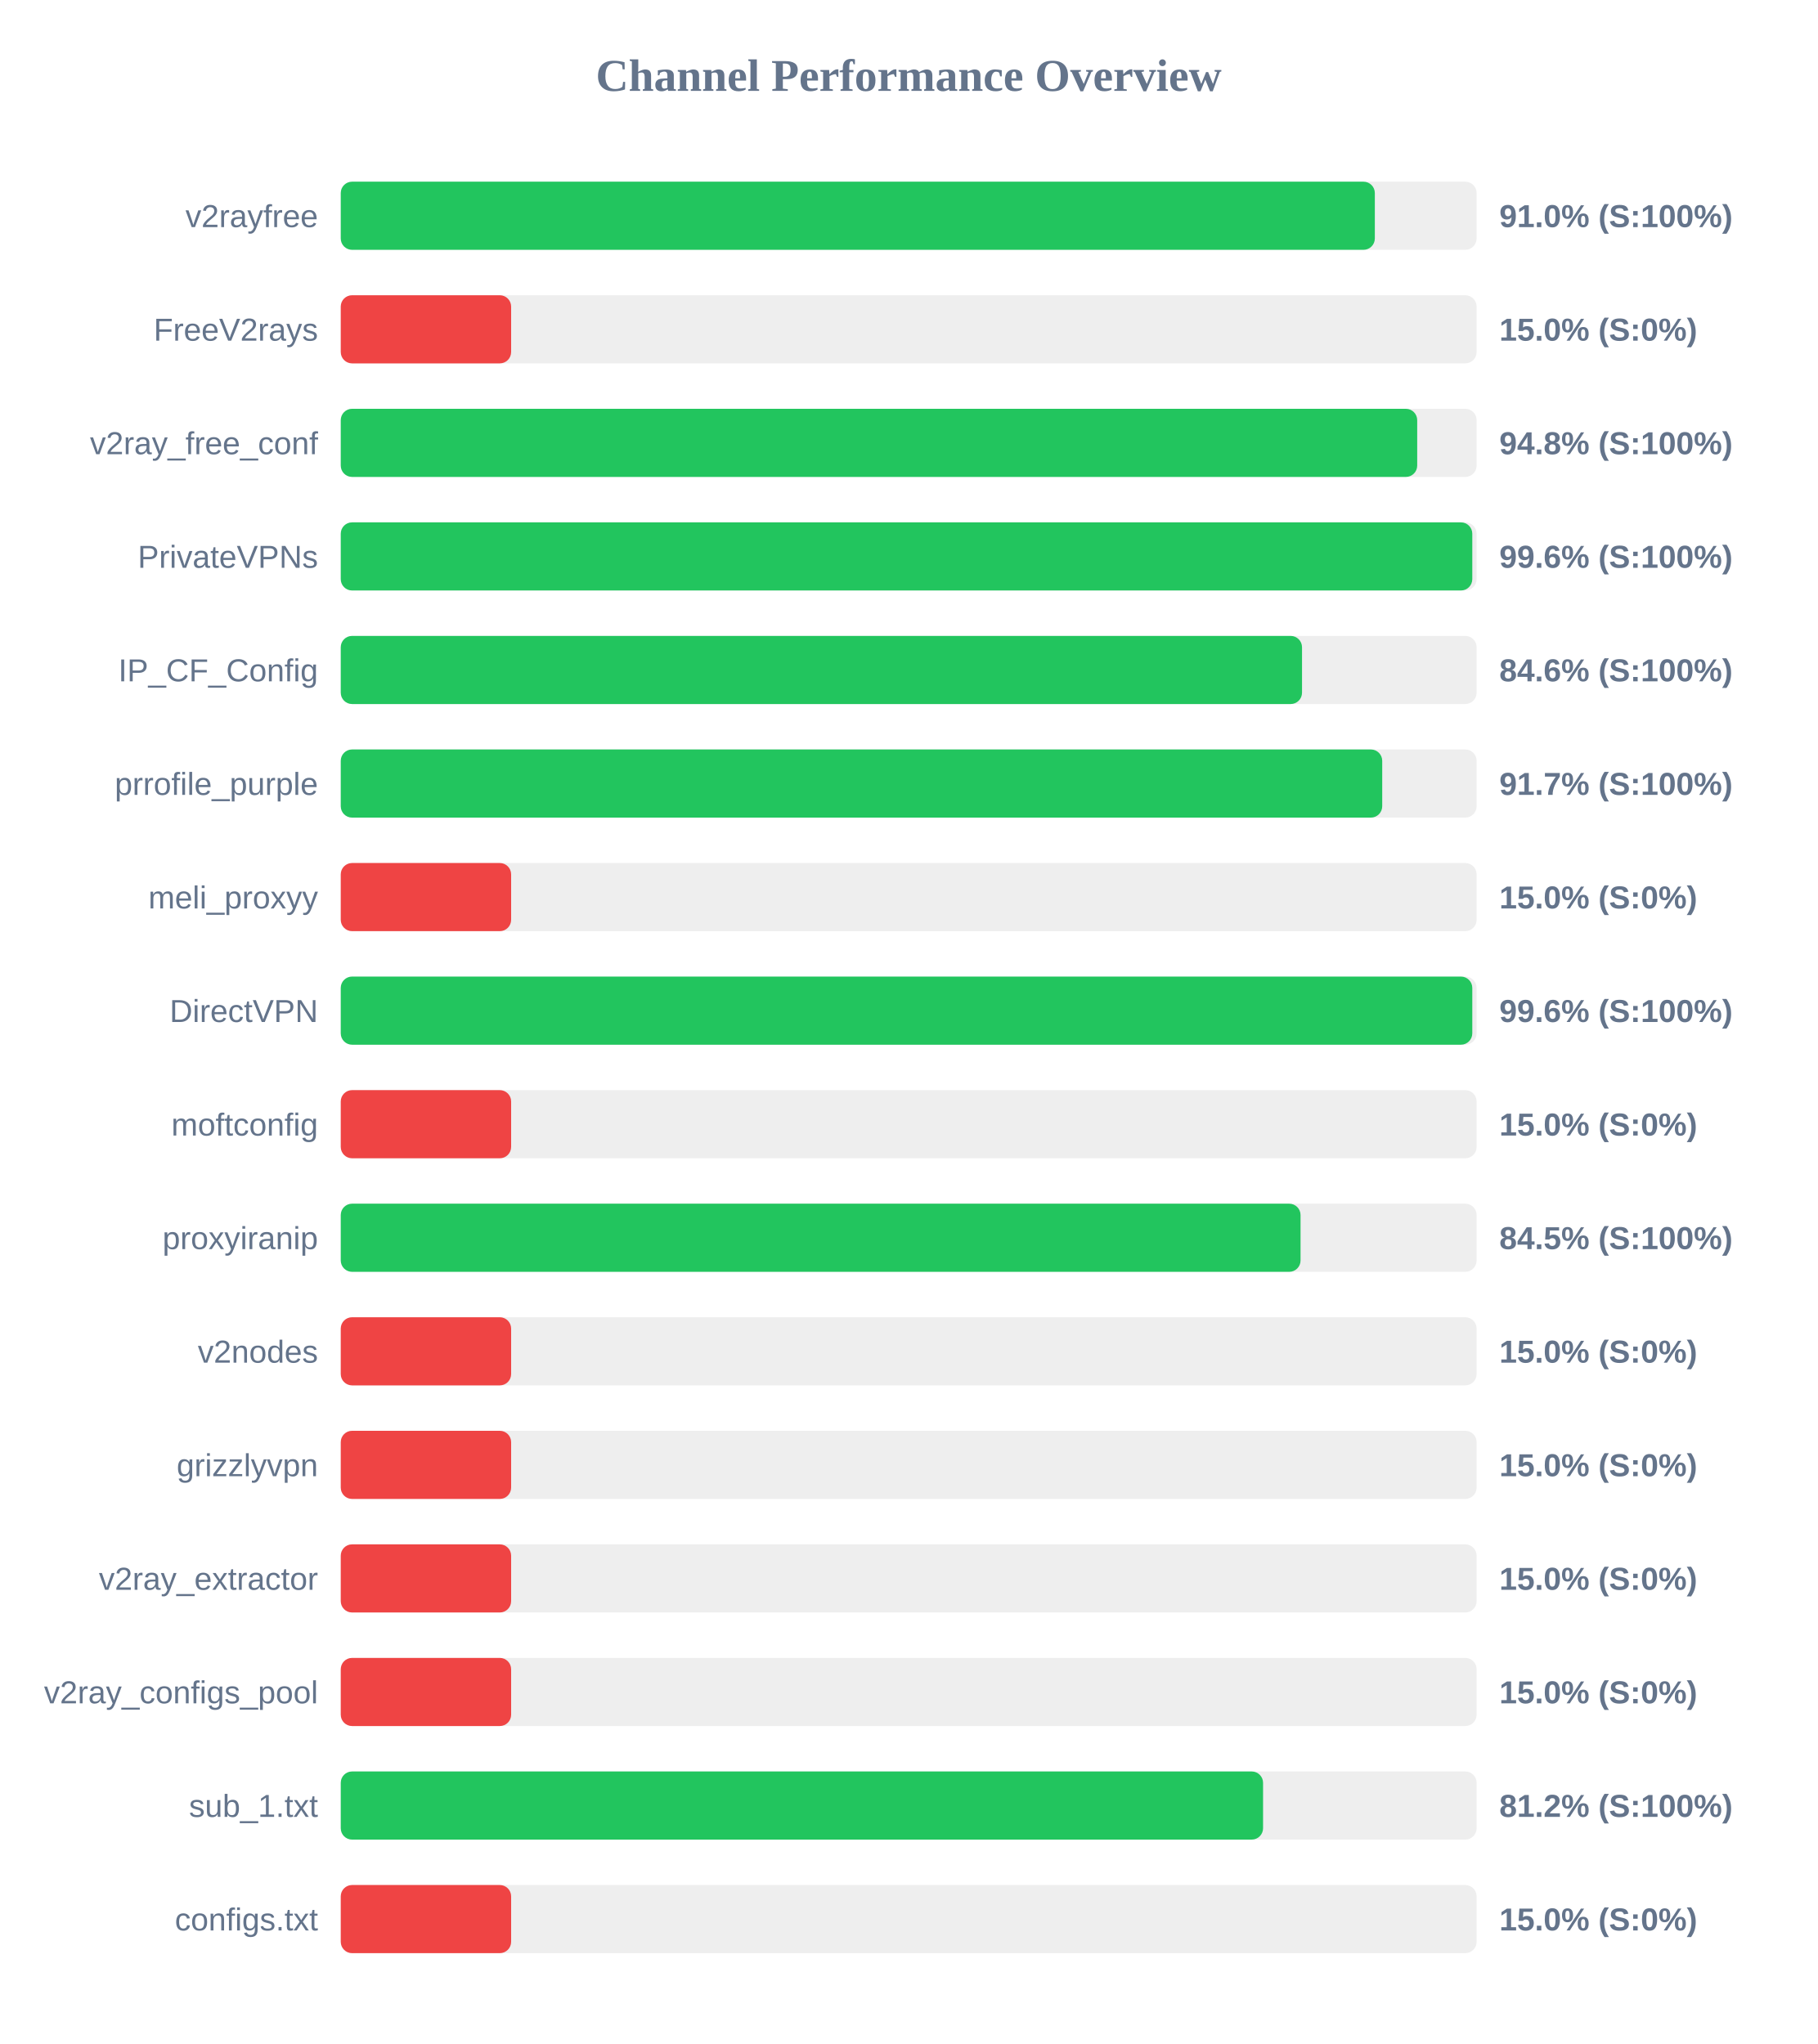
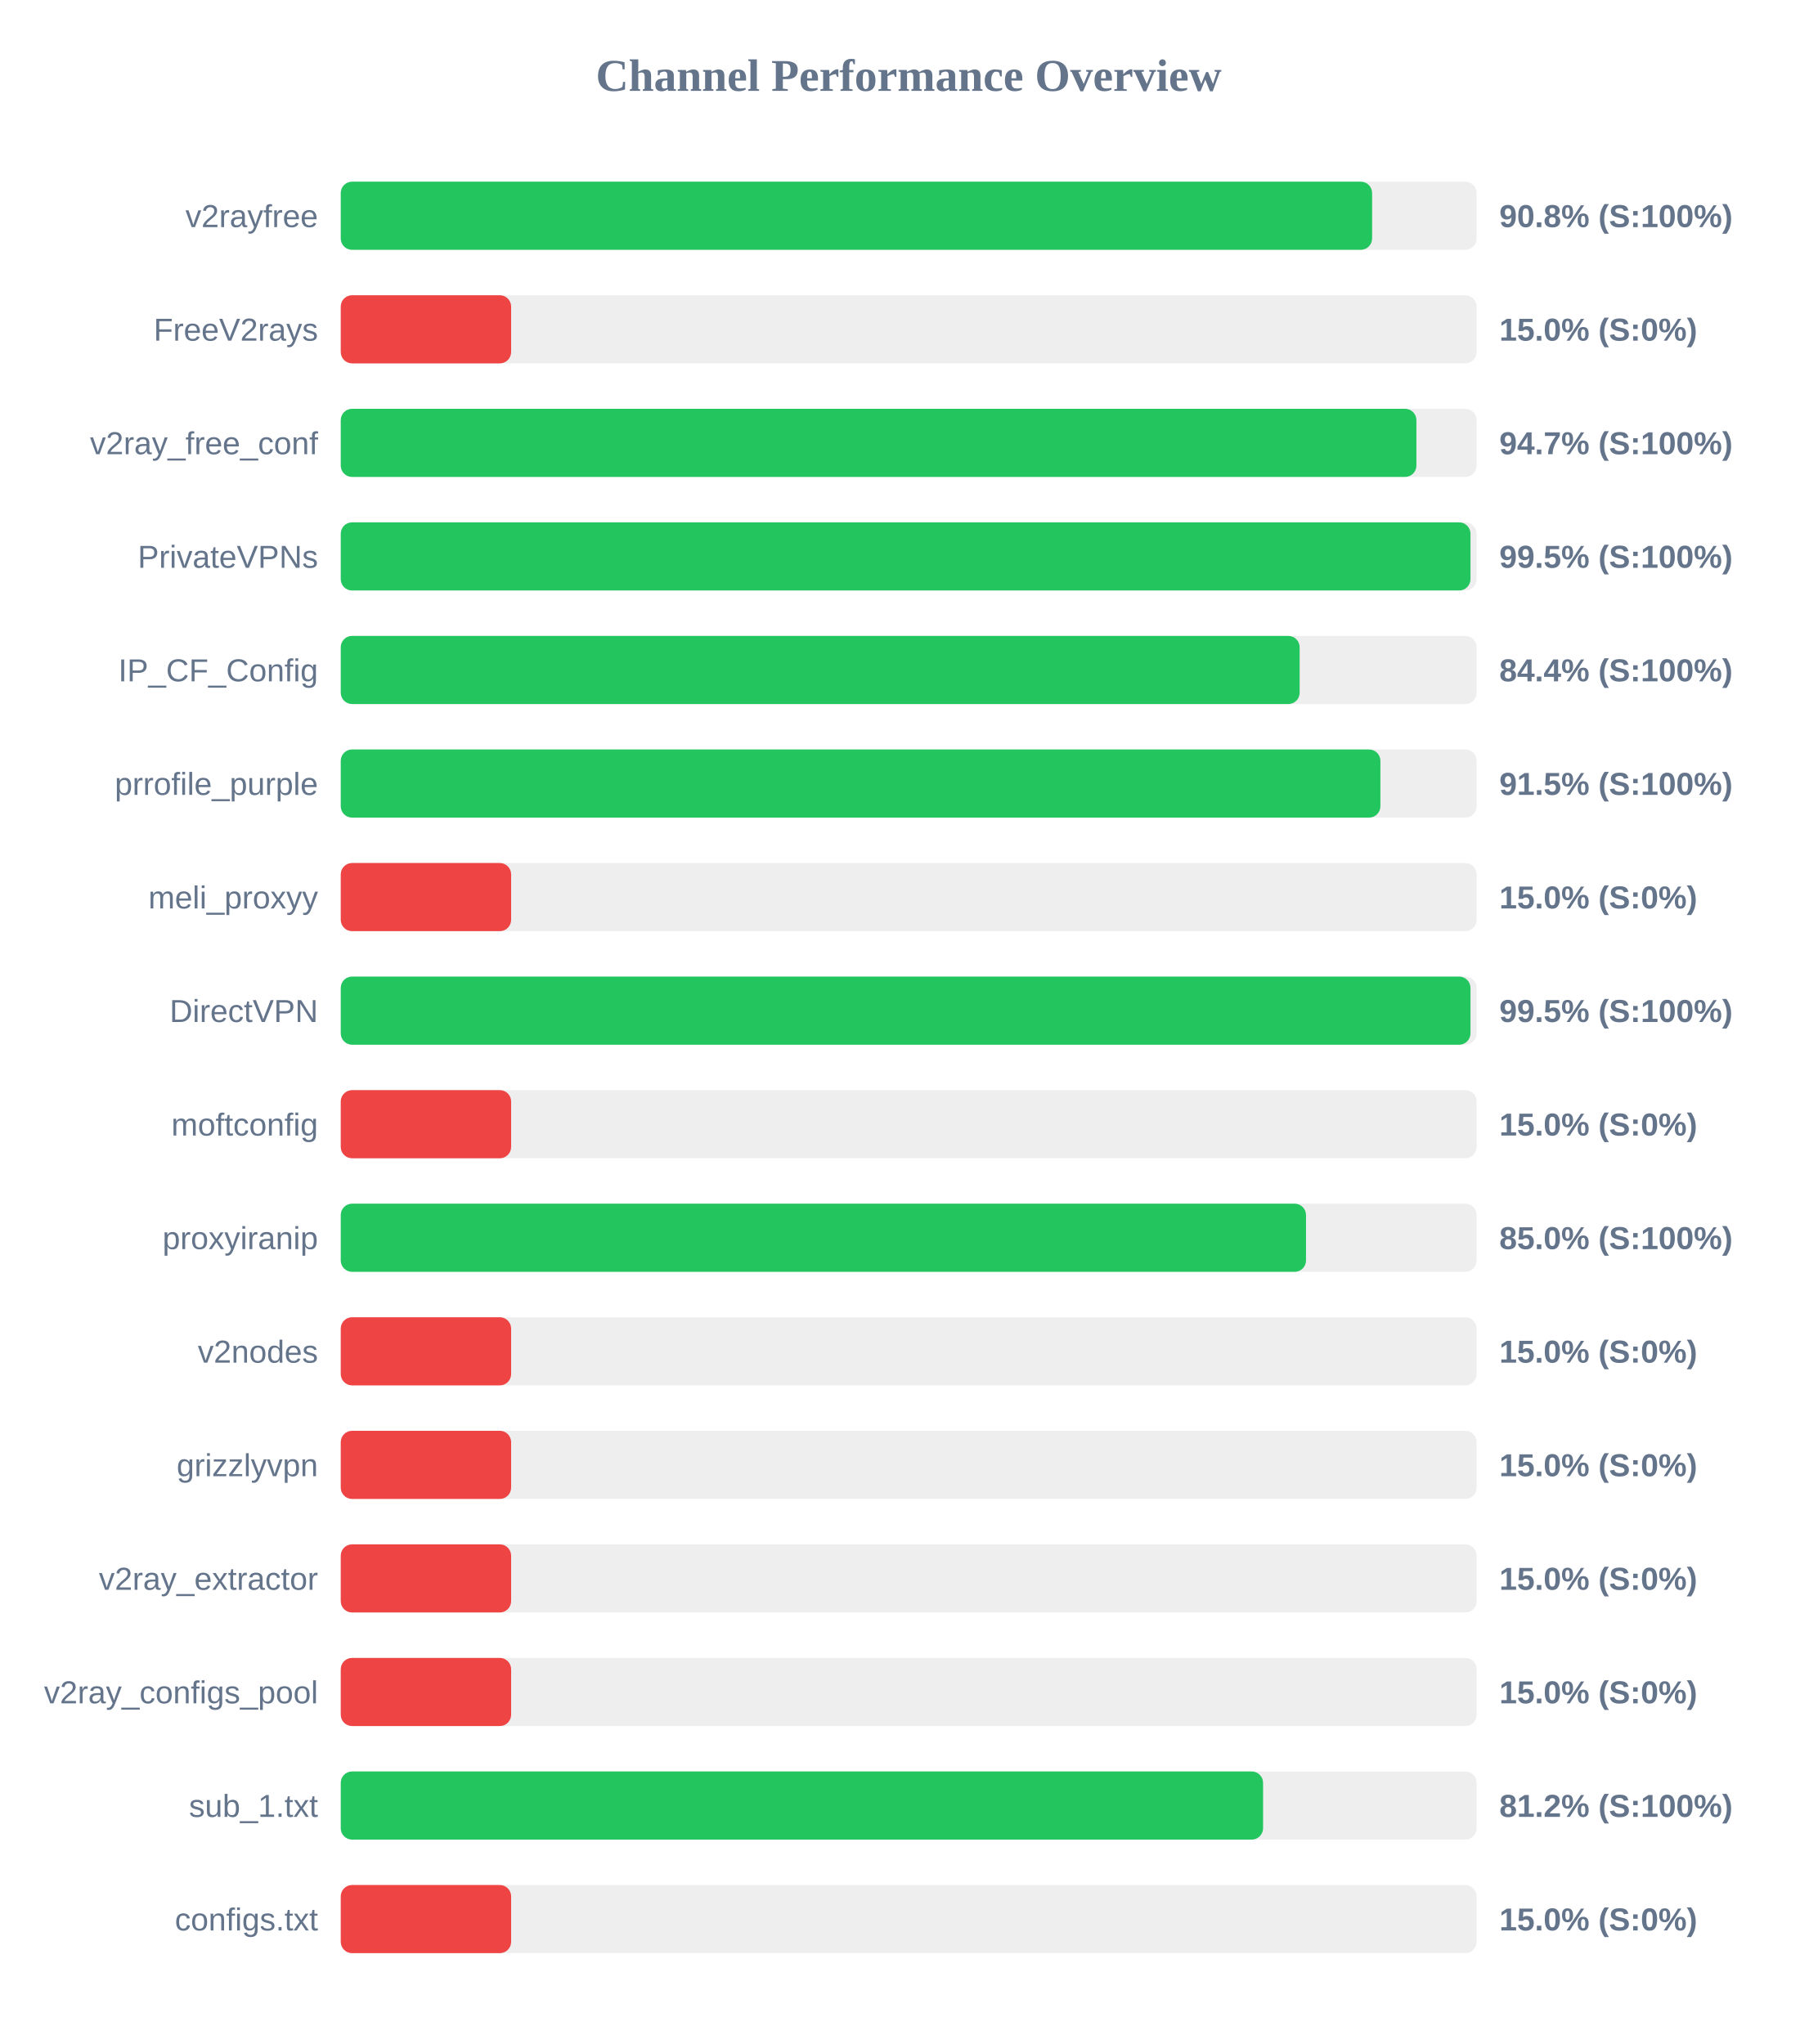
<svg xmlns="http://www.w3.org/2000/svg" width="800" height="900" version="1.1">
  <style>
        .row { font: 14px Arial; fill: #64748b; }
        .score { font: bold 14px Arial; fill: #64748b; }
    </style>
  <text x="400" y="40" text-anchor="middle" font-size="20px" font-weight="bold" fill="#64748b">Channel Performance Overview</text>
  <rect x="150" y="80" width="500" height="30" fill="#eee" rx="5" />
-   <rect x="150" y="80" width="455.2" height="30" fill="#22c55e" rx="5" />
+   <rect x="150" y="80" width="454.0" height="30" fill="#22c55e" rx="5" />
  <text x="140" y="100" text-anchor="end" class="row">v2rayfree</text>
-   <text x="660" y="100" text-anchor="start" class="score">91.0% (S:100%)</text>
+   <text x="660" y="100" text-anchor="start" class="score">90.8% (S:100%)</text>
  <rect x="150" y="130" width="500" height="30" fill="#eee" rx="5" />
  <rect x="150" y="130" width="75.0" height="30" fill="#ef4444" rx="5" />
  <text x="140" y="150" text-anchor="end" class="row">FreeV2rays</text>
  <text x="660" y="150" text-anchor="start" class="score">15.0% (S:0%)</text>
  <rect x="150" y="180" width="500" height="30" fill="#eee" rx="5" />
-   <rect x="150" y="180" width="473.85" height="30" fill="#22c55e" rx="5" />
+   <rect x="150" y="180" width="473.5" height="30" fill="#22c55e" rx="5" />
  <text x="140" y="200" text-anchor="end" class="row">v2ray_free_conf</text>
-   <text x="660" y="200" text-anchor="start" class="score">94.8% (S:100%)</text>
+   <text x="660" y="200" text-anchor="start" class="score">94.7% (S:100%)</text>
  <rect x="150" y="230" width="500" height="30" fill="#eee" rx="5" />
-   <rect x="150" y="230" width="498.1" height="30" fill="#22c55e" rx="5" />
+   <rect x="150" y="230" width="497.3" height="30" fill="#22c55e" rx="5" />
  <text x="140" y="250" text-anchor="end" class="row">PrivateVPNs</text>
-   <text x="660" y="250" text-anchor="start" class="score">99.6% (S:100%)</text>
+   <text x="660" y="250" text-anchor="start" class="score">99.5% (S:100%)</text>
  <rect x="150" y="280" width="500" height="30" fill="#eee" rx="5" />
-   <rect x="150" y="280" width="423.15" height="30" fill="#22c55e" rx="5" />
+   <rect x="150" y="280" width="422.1" height="30" fill="#22c55e" rx="5" />
  <text x="140" y="300" text-anchor="end" class="row">IP_CF_Config</text>
-   <text x="660" y="300" text-anchor="start" class="score">84.6% (S:100%)</text>
+   <text x="660" y="300" text-anchor="start" class="score">84.4% (S:100%)</text>
  <rect x="150" y="330" width="500" height="30" fill="#eee" rx="5" />
-   <rect x="150" y="330" width="458.45" height="30" fill="#22c55e" rx="5" />
+   <rect x="150" y="330" width="457.65" height="30" fill="#22c55e" rx="5" />
  <text x="140" y="350" text-anchor="end" class="row">prrofile_purple</text>
-   <text x="660" y="350" text-anchor="start" class="score">91.7% (S:100%)</text>
+   <text x="660" y="350" text-anchor="start" class="score">91.5% (S:100%)</text>
  <rect x="150" y="380" width="500" height="30" fill="#eee" rx="5" />
  <rect x="150" y="380" width="75.0" height="30" fill="#ef4444" rx="5" />
  <text x="140" y="400" text-anchor="end" class="row">meli_proxyy</text>
  <text x="660" y="400" text-anchor="start" class="score">15.0% (S:0%)</text>
  <rect x="150" y="430" width="500" height="30" fill="#eee" rx="5" />
-   <rect x="150" y="430" width="498.1" height="30" fill="#22c55e" rx="5" />
+   <rect x="150" y="430" width="497.3" height="30" fill="#22c55e" rx="5" />
  <text x="140" y="450" text-anchor="end" class="row">DirectVPN</text>
-   <text x="660" y="450" text-anchor="start" class="score">99.6% (S:100%)</text>
+   <text x="660" y="450" text-anchor="start" class="score">99.5% (S:100%)</text>
  <rect x="150" y="480" width="500" height="30" fill="#eee" rx="5" />
  <rect x="150" y="480" width="75.0" height="30" fill="#ef4444" rx="5" />
  <text x="140" y="500" text-anchor="end" class="row">moftconfig</text>
  <text x="660" y="500" text-anchor="start" class="score">15.0% (S:0%)</text>
  <rect x="150" y="530" width="500" height="30" fill="#eee" rx="5" />
-   <rect x="150" y="530" width="422.5" height="30" fill="#22c55e" rx="5" />
+   <rect x="150" y="530" width="424.9" height="30" fill="#22c55e" rx="5" />
  <text x="140" y="550" text-anchor="end" class="row">proxyiranip</text>
-   <text x="660" y="550" text-anchor="start" class="score">84.5% (S:100%)</text>
+   <text x="660" y="550" text-anchor="start" class="score">85.0% (S:100%)</text>
  <rect x="150" y="580" width="500" height="30" fill="#eee" rx="5" />
  <rect x="150" y="580" width="75.0" height="30" fill="#ef4444" rx="5" />
  <text x="140" y="600" text-anchor="end" class="row">v2nodes</text>
  <text x="660" y="600" text-anchor="start" class="score">15.0% (S:0%)</text>
  <rect x="150" y="630" width="500" height="30" fill="#eee" rx="5" />
  <rect x="150" y="630" width="75.0" height="30" fill="#ef4444" rx="5" />
  <text x="140" y="650" text-anchor="end" class="row">grizzlyvpn</text>
  <text x="660" y="650" text-anchor="start" class="score">15.0% (S:0%)</text>
  <rect x="150" y="680" width="500" height="30" fill="#eee" rx="5" />
  <rect x="150" y="680" width="75.0" height="30" fill="#ef4444" rx="5" />
  <text x="140" y="700" text-anchor="end" class="row">v2ray_extractor</text>
  <text x="660" y="700" text-anchor="start" class="score">15.0% (S:0%)</text>
  <rect x="150" y="730" width="500" height="30" fill="#eee" rx="5" />
  <rect x="150" y="730" width="75.0" height="30" fill="#ef4444" rx="5" />
  <text x="140" y="750" text-anchor="end" class="row">v2ray_configs_pool</text>
  <text x="660" y="750" text-anchor="start" class="score">15.0% (S:0%)</text>
  <rect x="150" y="780" width="500" height="30" fill="#eee" rx="5" />
  <rect x="150" y="780" width="406.0" height="30" fill="#22c55e" rx="5" />
  <text x="140" y="800" text-anchor="end" class="row">sub_1.txt</text>
  <text x="660" y="800" text-anchor="start" class="score">81.2% (S:100%)</text>
  <rect x="150" y="830" width="500" height="30" fill="#eee" rx="5" />
  <rect x="150" y="830" width="75.0" height="30" fill="#ef4444" rx="5" />
  <text x="140" y="850" text-anchor="end" class="row">configs.txt</text>
  <text x="660" y="850" text-anchor="start" class="score">15.0% (S:0%)</text>
</svg>
